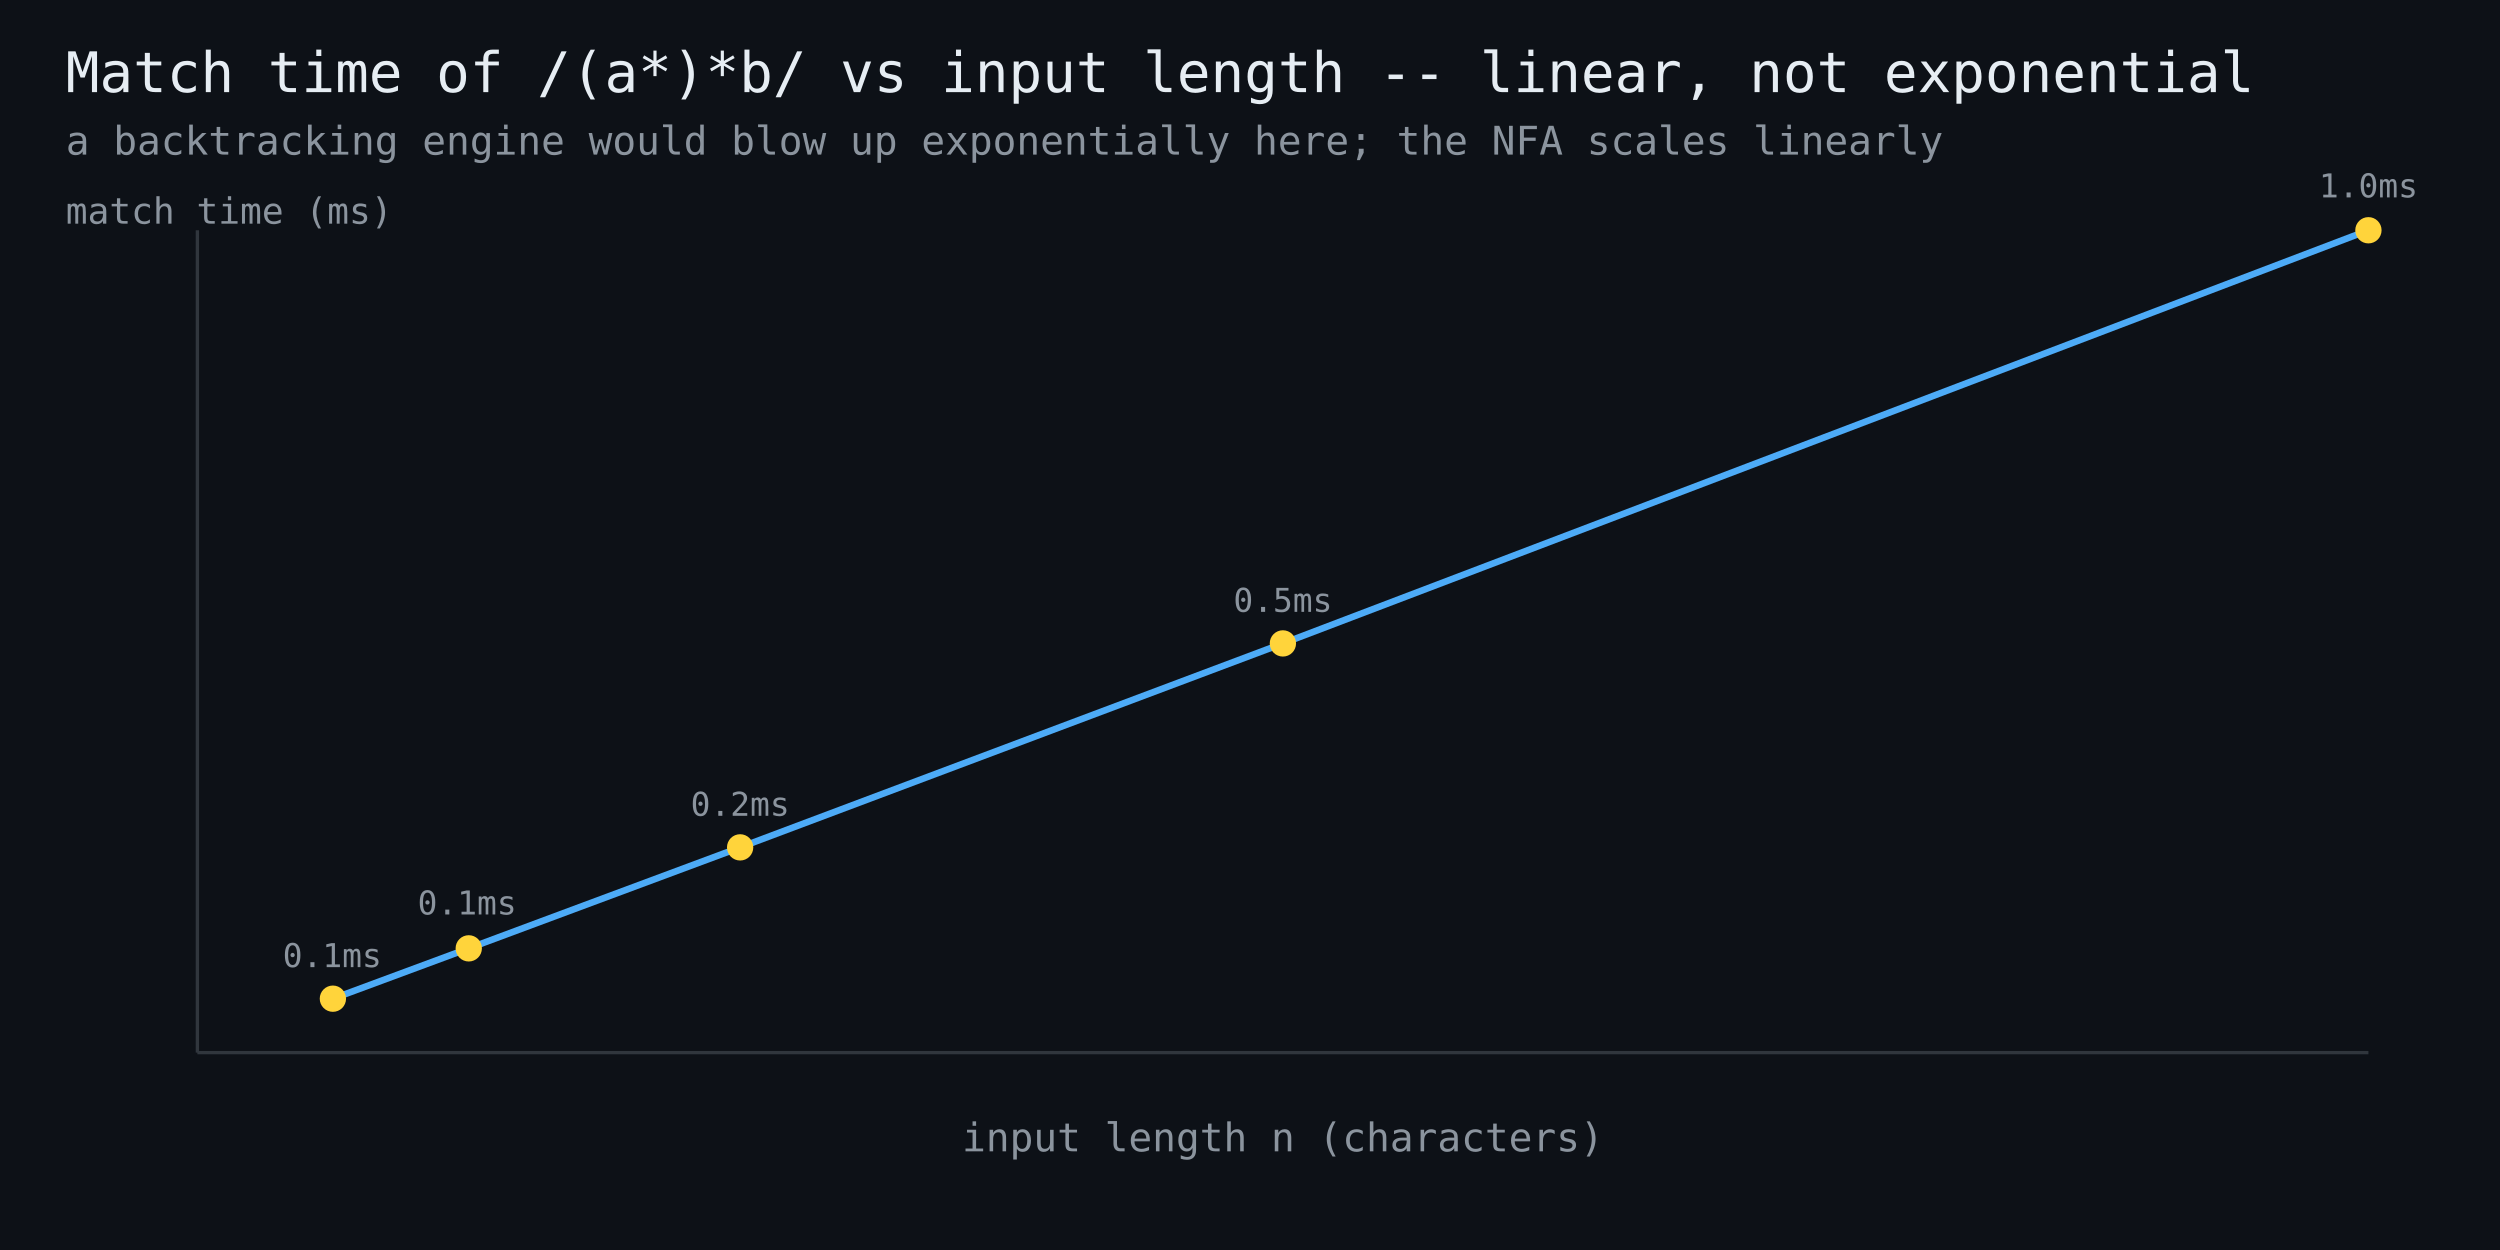
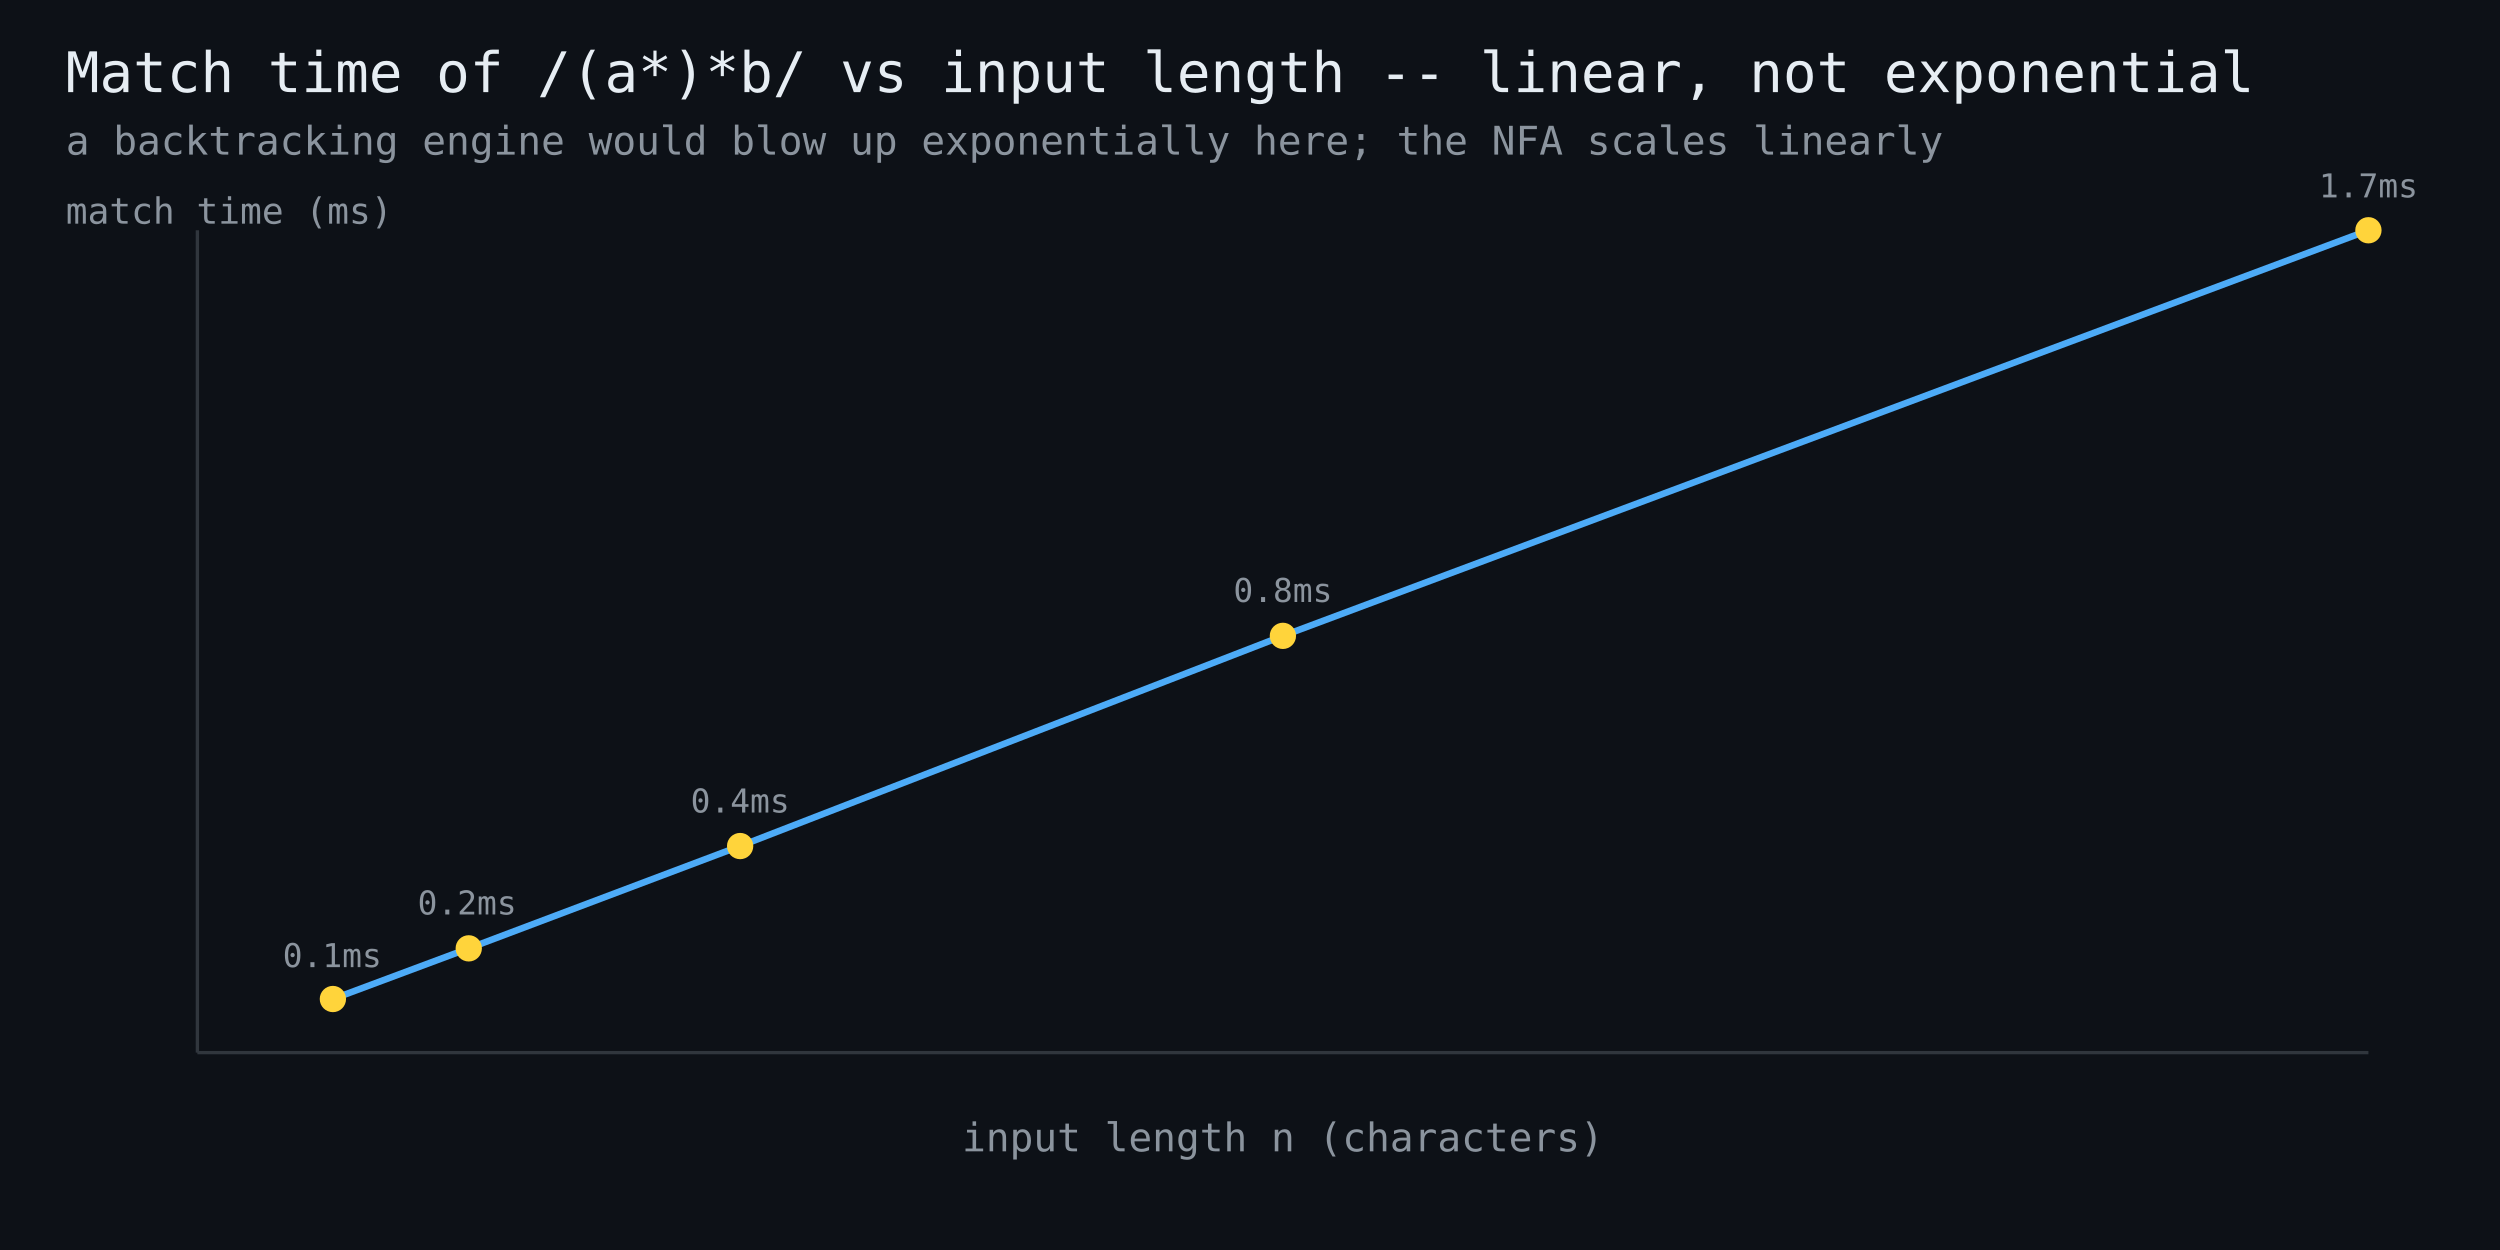
<svg xmlns="http://www.w3.org/2000/svg" width="760" height="380" viewBox="0 0 760 380" font-family="monospace">
  <rect width="760" height="380" fill="#0d1117" />
  <text x="20" y="28" fill="#e6edf3" font-size="17">Match time of /(a*)*b/ vs input length -- linear, not exponential</text>
  <text x="20" y="47" fill="#8b949e" font-size="12">a backtracking engine would blow up exponentially here; the NFA scales linearly</text>
  <line x1="60" y1="320" x2="720" y2="320" stroke="#30363d" stroke-width="1" />
  <line x1="60" y1="320" x2="60" y2="70" stroke="#30363d" stroke-width="1" />
-   <polyline points="101.2,303.6 142.5,288.3 225.0,257.6 390.0,195.6 720.0,70.0" fill="none" stroke="#4dabf7" stroke-width="2" />
-   <circle cx="101.2" cy="303.6" r="4" fill="#ffd43b" />
+   <polyline points="101.2,303.7 142.5,288.3 225.0,257.2 390.0,193.3 720.0,70.0" fill="none" stroke="#4dabf7" stroke-width="2" />
+   <circle cx="101.2" cy="303.7" r="4" fill="#ffd43b" />
  <text x="101" y="294" fill="#8b949e" font-size="10" text-anchor="middle">0.1ms</text>
  <circle cx="142.5" cy="288.3" r="4" fill="#ffd43b" />
-   <text x="142" y="278" fill="#8b949e" font-size="10" text-anchor="middle">0.1ms</text>
-   <circle cx="225.0" cy="257.6" r="4" fill="#ffd43b" />
-   <text x="225" y="248" fill="#8b949e" font-size="10" text-anchor="middle">0.2ms</text>
-   <circle cx="390.0" cy="195.6" r="4" fill="#ffd43b" />
-   <text x="390" y="186" fill="#8b949e" font-size="10" text-anchor="middle">0.5ms</text>
+   <text x="142" y="278" fill="#8b949e" font-size="10" text-anchor="middle">0.2ms</text>
+   <circle cx="225.0" cy="257.2" r="4" fill="#ffd43b" />
+   <text x="225" y="247" fill="#8b949e" font-size="10" text-anchor="middle">0.4ms</text>
+   <circle cx="390.0" cy="193.3" r="4" fill="#ffd43b" />
+   <text x="390" y="183" fill="#8b949e" font-size="10" text-anchor="middle">0.8ms</text>
  <circle cx="720.0" cy="70.0" r="4" fill="#ffd43b" />
-   <text x="720" y="60" fill="#8b949e" font-size="10" text-anchor="middle">1.0ms</text>
+   <text x="720" y="60" fill="#8b949e" font-size="10" text-anchor="middle">1.7ms</text>
  <text x="390" y="350" fill="#8b949e" font-size="12" text-anchor="middle">input length n (characters)</text>
  <text x="20" y="68" fill="#8b949e" font-size="11">match time (ms)</text>
</svg>
